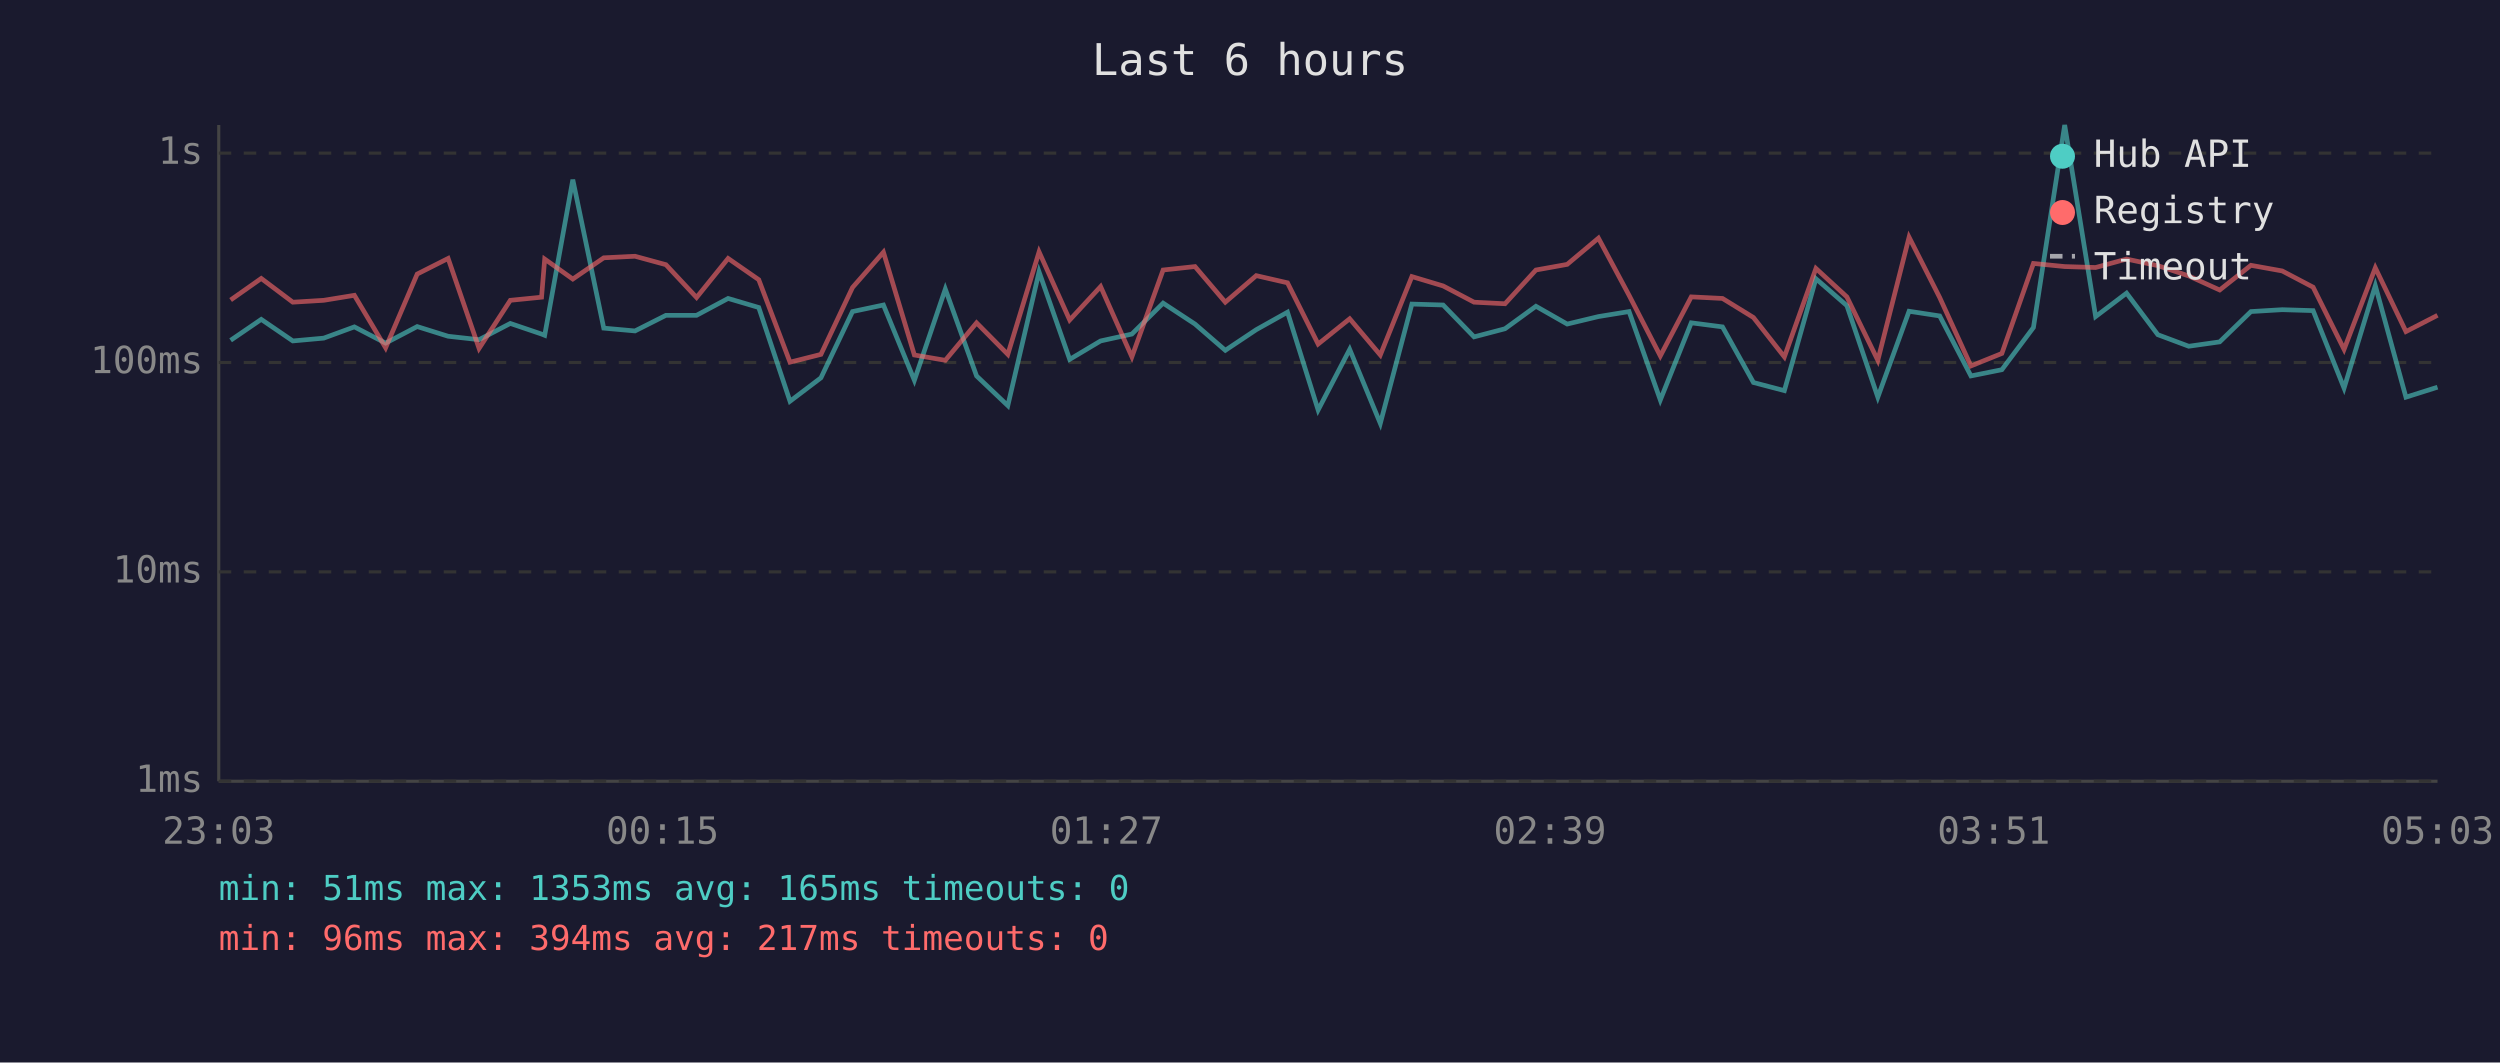
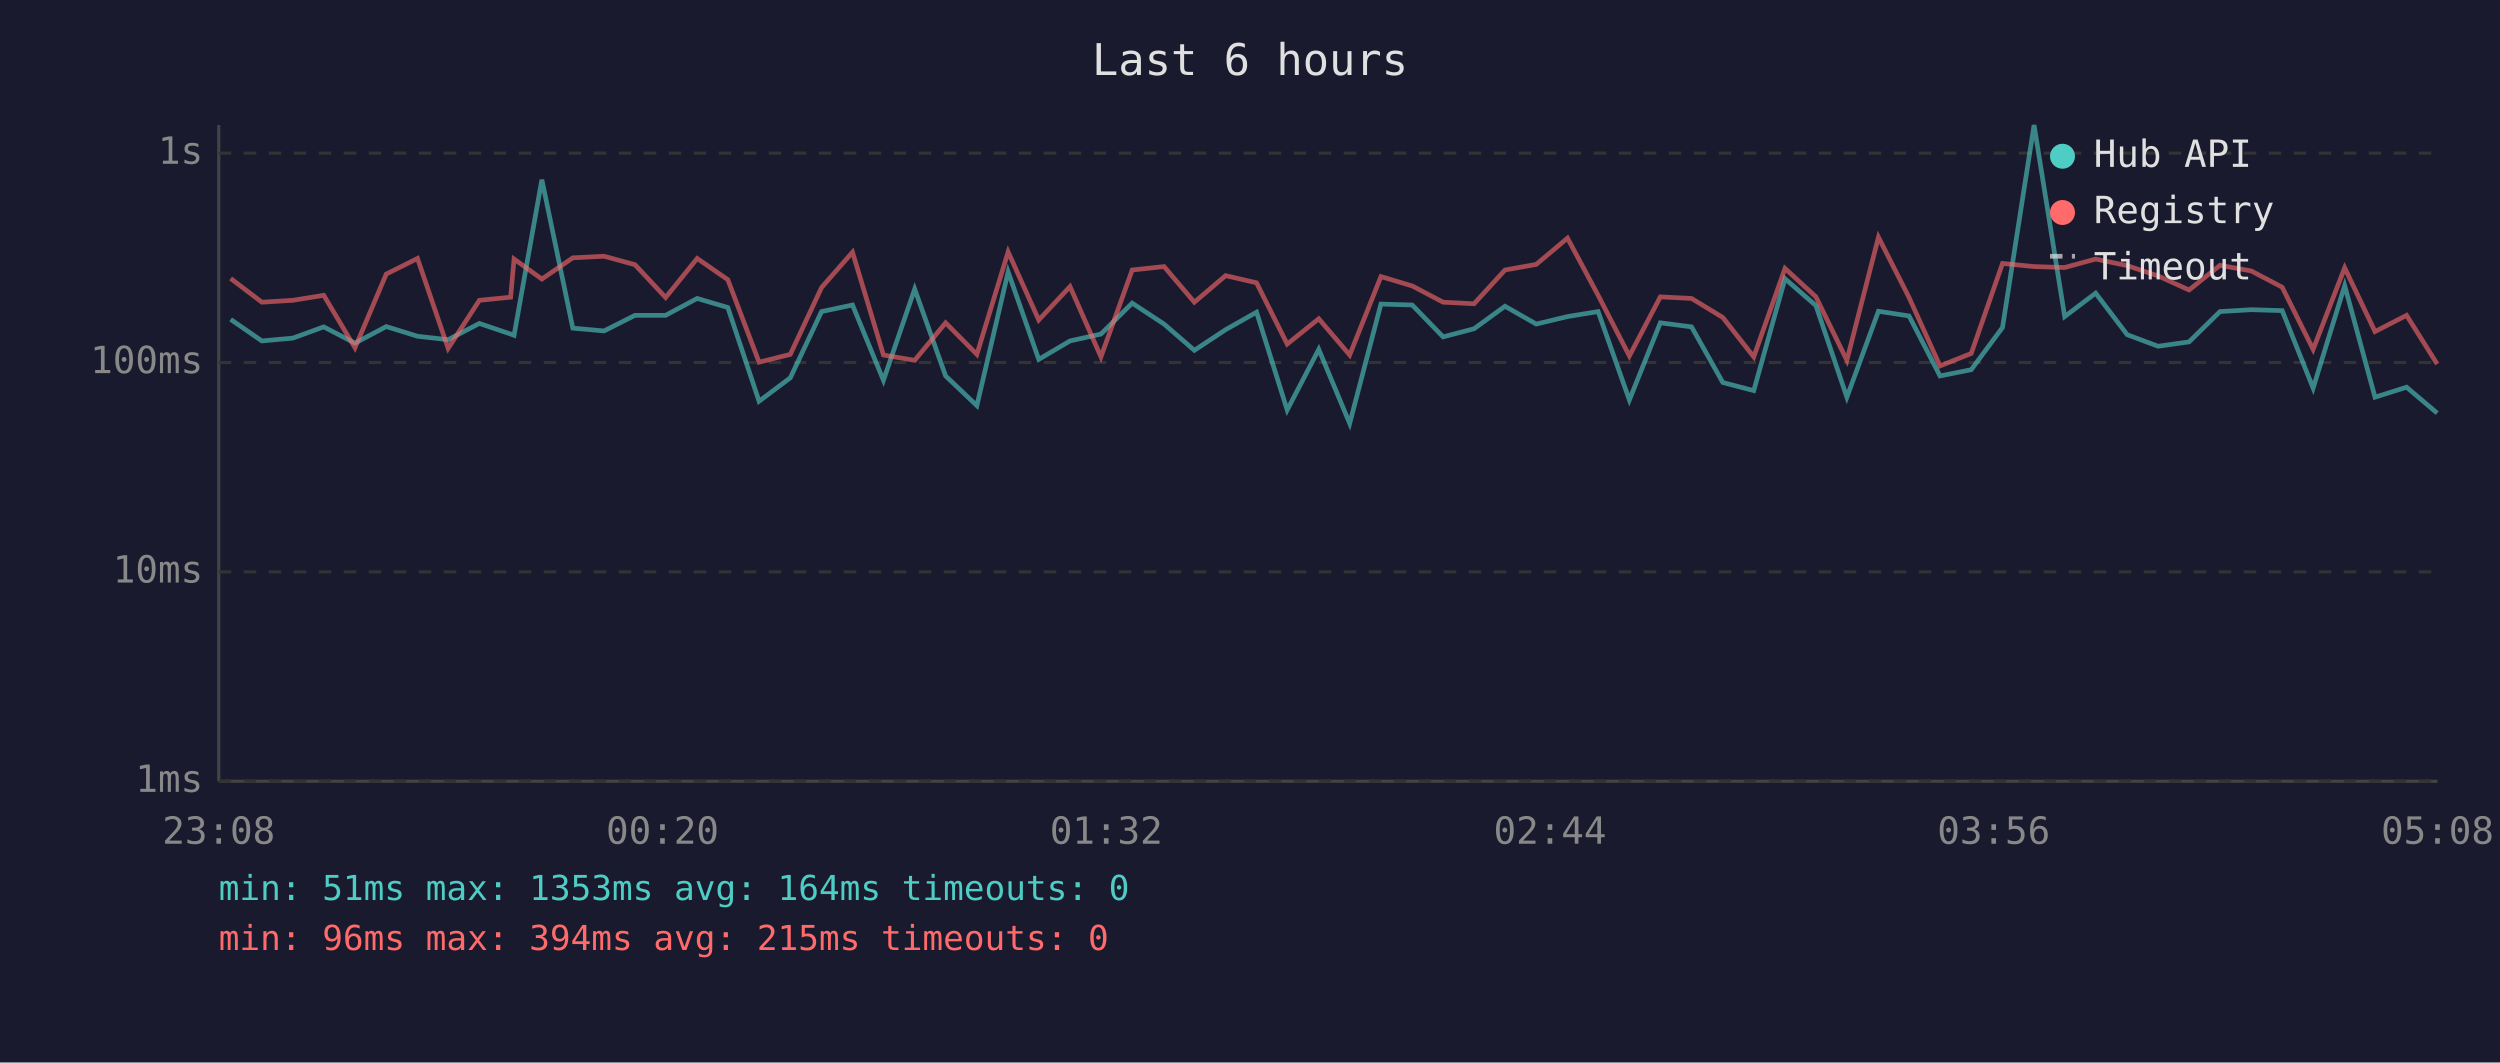
<svg xmlns="http://www.w3.org/2000/svg" viewBox="0 0 800 340" font-family="monospace" font-size="12">
  <rect width="800" height="340" fill="#1a1a2e" />
  <text x="400" y="24" fill="#e0e0e0" font-size="14" text-anchor="middle">Last 6 hours</text>
  <line x1="70" y1="40" x2="70" y2="250" stroke="#444" stroke-width="1" />
  <line x1="70" y1="250" x2="780" y2="250" stroke="#444" stroke-width="1" />
  <line x1="70" y1="250" x2="780" y2="250" stroke="#333" stroke-width="1" stroke-dasharray="4" />
  <text x="65" y="250" fill="#888" text-anchor="end" dominant-baseline="middle">1ms</text>
  <line x1="70" y1="183" x2="780" y2="183" stroke="#333" stroke-width="1" stroke-dasharray="4" />
  <text x="65" y="183" fill="#888" text-anchor="end" dominant-baseline="middle">10ms</text>
  <line x1="70" y1="116" x2="780" y2="116" stroke="#333" stroke-width="1" stroke-dasharray="4" />
  <text x="65" y="116" fill="#888" text-anchor="end" dominant-baseline="middle">100ms</text>
  <line x1="70" y1="49" x2="780" y2="49" stroke="#333" stroke-width="1" stroke-dasharray="4" />
  <text x="65" y="49" fill="#888" text-anchor="end" dominant-baseline="middle">1s</text>
-   <text x="70" y="270" fill="#888" text-anchor="middle">23:03</text>
-   <text x="212" y="270" fill="#888" text-anchor="middle">00:15</text>
-   <text x="354" y="270" fill="#888" text-anchor="middle">01:27</text>
-   <text x="496" y="270" fill="#888" text-anchor="middle">02:39</text>
-   <text x="638" y="270" fill="#888" text-anchor="middle">03:51</text>
-   <text x="780" y="270" fill="#888" text-anchor="middle">05:03</text>
-   <polyline points="73.8,108.9 83.6,102.2 93.7,109.1 103.6,108.2 113.4,104.6 123.4,109.8 133.5,104.5 143.4,107.6 153.3,108.7 163.3,103.5 173.3,106.9 174.3,107.3 183.3,57.5 193.2,105.0 203.2,105.9 213.1,100.9 222.9,100.9 233.0,95.5 242.8,98.4 252.8,128.4 262.7,120.9 272.8,99.7 282.7,97.6 292.6,121.7 302.5,92.5 312.5,120.3 322.5,129.8 332.5,87.0 342.3,115.0 352.2,109.1 362.2,106.9 372.2,97.0 382.4,103.7 392.1,112.1 402.0,105.5 412.0,99.9 421.8,131.2 431.9,111.8 441.7,135.5 451.8,97.3 461.8,97.6 471.7,107.8 481.6,105.2 491.5,98.0 501.5,103.7 511.5,101.3 521.3,99.7 531.3,128.0 541.2,103.3 551.2,104.6 561.1,122.4 571.0,125.0 581.1,89.2 591.0,97.8 600.9,127.1 610.9,99.6 620.7,101.1 630.7,120.3 640.6,118.3 650.7,104.8 660.7,40.0 670.6,101.3 680.5,93.8 690.5,107.1 700.4,110.8 710.3,109.4 720.3,99.7 730.3,99.1 740.2,99.4 750.1,124.2 760.1,91.4 769.9,127.1 780.0,123.9" fill="none" stroke="#4ecdc4" stroke-width="1.5" opacity="0.6" />
-   <polyline points="73.8,96.0 83.6,89.1 93.7,96.7 103.6,96.1 113.4,94.5 123.4,111.3 133.5,87.7 143.4,82.7 153.3,111.5 163.3,96.1 173.3,95.1 174.3,82.9 183.3,89.3 193.2,82.5 203.2,82.0 213.1,84.7 222.9,95.2 233.0,82.7 242.8,89.5 252.8,115.9 262.7,113.4 272.8,92.0 282.7,80.7 292.6,113.6 302.5,115.3 312.5,103.3 322.5,113.4 332.5,80.6 342.3,102.4 352.2,91.7 362.2,114.2 372.2,86.4 382.4,85.3 392.1,96.7 402.0,88.2 412.0,90.5 421.8,110.1 431.9,102.0 441.7,113.6 451.8,88.5 461.8,91.5 471.7,96.7 481.6,97.2 491.5,86.4 501.5,84.6 511.5,76.2 521.3,94.5 531.3,113.9 541.2,95.0 551.2,95.5 561.1,101.6 571.0,114.2 581.1,85.9 591.0,95.0 600.9,115.3 610.9,75.9 620.7,95.2 630.7,117.1 640.6,113.1 650.7,84.3 660.7,85.3 670.6,85.6 680.5,82.9 690.5,85.0 700.4,88.3 710.3,92.8 720.3,84.9 730.3,86.7 740.2,91.9 750.1,111.8 760.1,85.7 769.9,106.1 780.0,100.9" fill="none" stroke="#ff6b6b" stroke-width="1.5" opacity="0.6" />
+   <text x="70" y="270" fill="#888" text-anchor="middle">23:08</text>
+   <text x="212" y="270" fill="#888" text-anchor="middle">00:20</text>
+   <text x="354" y="270" fill="#888" text-anchor="middle">01:32</text>
+   <text x="496" y="270" fill="#888" text-anchor="middle">02:44</text>
+   <text x="638" y="270" fill="#888" text-anchor="middle">03:56</text>
+   <text x="780" y="270" fill="#888" text-anchor="middle">05:08</text>
+   <polyline points="73.8,102.2 83.8,109.1 93.7,108.2 103.6,104.6 113.6,109.8 123.6,104.5 133.6,107.6 143.4,108.7 153.4,103.5 163.4,106.9 164.5,107.3 173.4,57.5 183.3,105.0 193.3,105.9 203.2,100.9 213.0,100.9 223.1,95.5 232.9,98.4 242.9,128.4 252.9,120.9 262.9,99.7 272.8,97.6 282.7,121.7 292.7,92.5 302.6,120.3 312.6,129.8 322.6,87.0 332.4,115.0 342.4,109.1 352.3,106.9 362.3,97.0 372.5,103.7 382.2,112.1 392.2,105.5 402.1,99.9 411.9,131.2 422.0,111.8 431.9,135.5 441.9,97.3 451.9,97.6 461.8,107.8 471.7,105.2 481.6,98.0 491.6,103.7 501.6,101.3 511.4,99.7 521.4,128.0 531.3,103.3 541.3,104.6 551.3,122.4 561.2,125.0 571.2,89.2 581.1,97.8 591.0,127.1 601.1,99.6 610.9,101.1 620.8,120.3 630.8,118.3 640.8,104.8 650.9,40.0 660.7,101.3 670.6,93.8 680.7,107.1 690.6,110.8 700.5,109.4 710.4,99.7 720.4,99.1 730.3,99.4 740.2,124.2 750.3,91.4 760.0,127.1 770.1,123.9 779.9,132.2" fill="none" stroke="#4ecdc4" stroke-width="1.5" opacity="0.6" />
+   <polyline points="73.8,89.1 83.8,96.7 93.7,96.1 103.6,94.5 113.6,111.3 123.6,87.7 133.6,82.7 143.4,111.5 153.4,96.1 163.4,95.1 164.5,82.9 173.4,89.3 183.3,82.5 193.3,82.0 203.2,84.7 213.0,95.2 223.1,82.7 232.9,89.5 242.9,115.9 252.9,113.4 262.9,92.0 272.8,80.7 282.7,113.6 292.7,115.3 302.6,103.3 312.6,113.4 322.6,80.6 332.4,102.4 342.4,91.7 352.3,114.2 362.3,86.4 372.5,85.3 382.2,96.7 392.2,88.2 402.1,90.5 411.9,110.1 422.0,102.0 431.9,113.6 441.9,88.5 451.9,91.5 461.8,96.7 471.7,97.2 481.6,86.4 491.6,84.6 501.6,76.2 511.4,94.5 521.4,113.9 531.3,95.0 541.3,95.5 551.3,101.6 561.2,114.2 571.2,85.9 581.1,95.0 591.0,115.3 601.1,75.9 610.9,95.2 620.8,117.1 630.8,113.1 640.8,84.3 650.9,85.3 660.7,85.6 670.6,82.9 680.7,85.0 690.6,88.3 700.5,92.8 710.4,84.9 720.4,86.7 730.3,91.9 740.2,111.8 750.3,85.7 760.0,106.1 770.1,100.9 779.9,116.5" fill="none" stroke="#ff6b6b" stroke-width="1.5" opacity="0.6" />
  <circle cx="660" cy="50" r="4" fill="#4ecdc4" />
  <text x="670" y="50" fill="#e0e0e0" dominant-baseline="middle">Hub API</text>
  <circle cx="660" cy="68" r="4" fill="#ff6b6b" />
  <text x="670" y="68" fill="#e0e0e0" dominant-baseline="middle">Registry</text>
  <line x1="656" y1="82" x2="664" y2="82" stroke="#e0e0e0" stroke-width="1.5" stroke-dasharray="4,3" opacity="0.7" />
  <text x="670" y="86" fill="#e0e0e0" dominant-baseline="middle">Timeout</text>
-   <text x="70" y="288" fill="#4ecdc4" font-size="11">min: 51ms  max: 1353ms  avg: 165ms  timeouts: 0</text>
-   <text x="70" y="304" fill="#ff6b6b" font-size="11">min: 96ms  max: 394ms  avg: 217ms  timeouts: 0</text>
+   <text x="70" y="288" fill="#4ecdc4" font-size="11">min: 51ms  max: 1353ms  avg: 164ms  timeouts: 0</text>
+   <text x="70" y="304" fill="#ff6b6b" font-size="11">min: 96ms  max: 394ms  avg: 215ms  timeouts: 0</text>
</svg>
